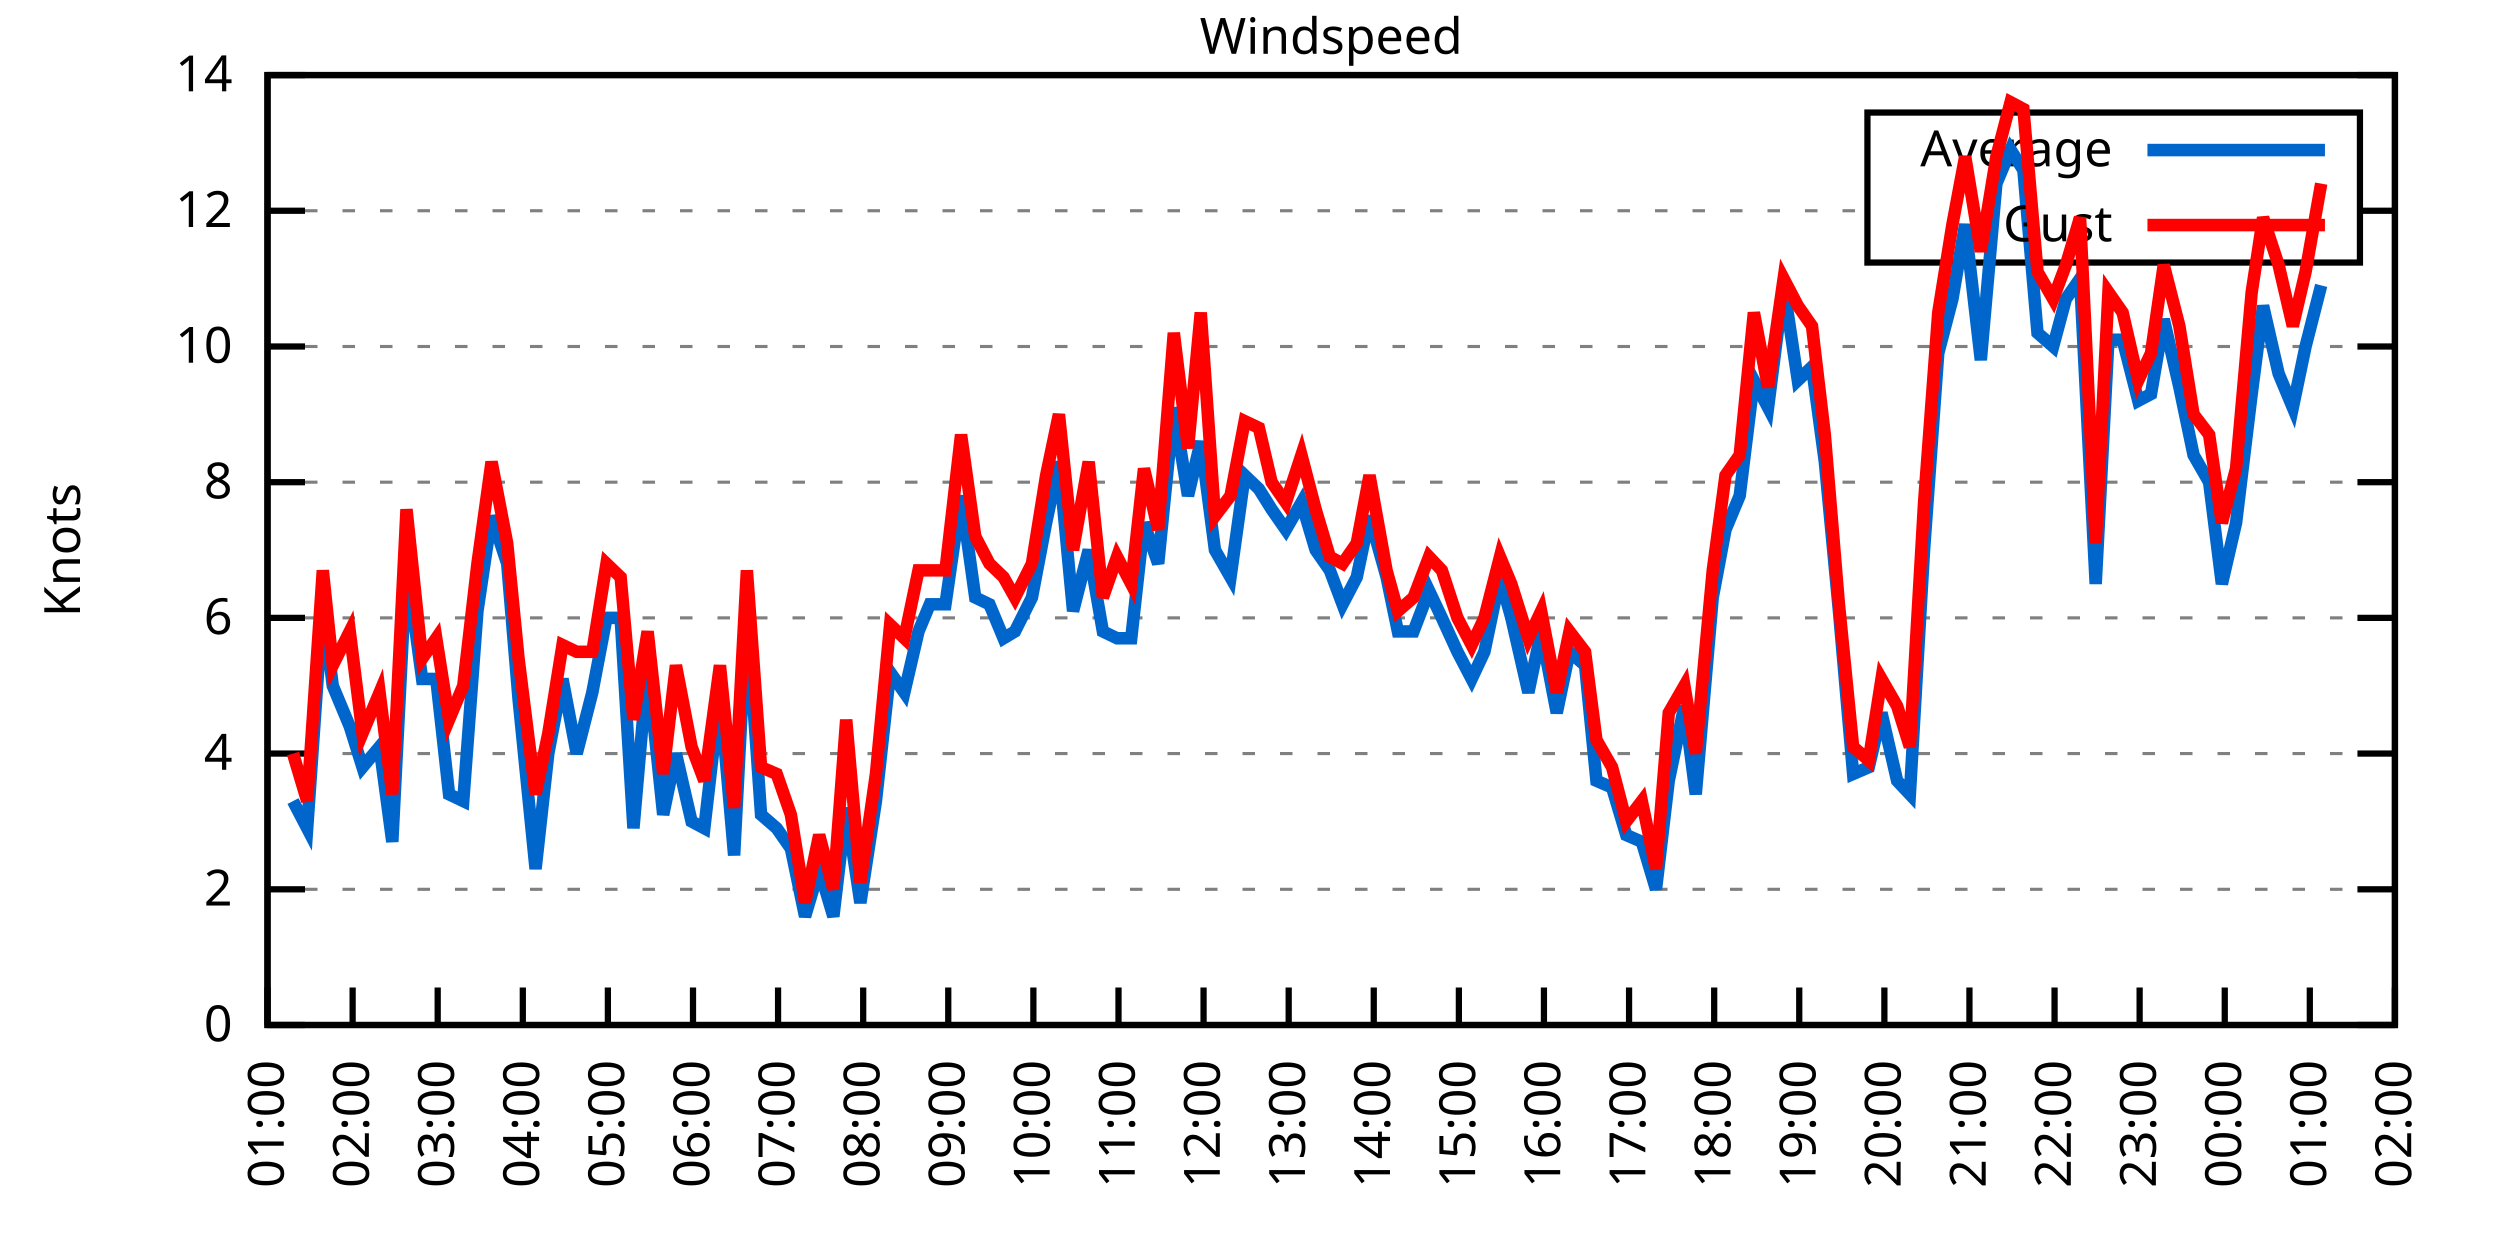
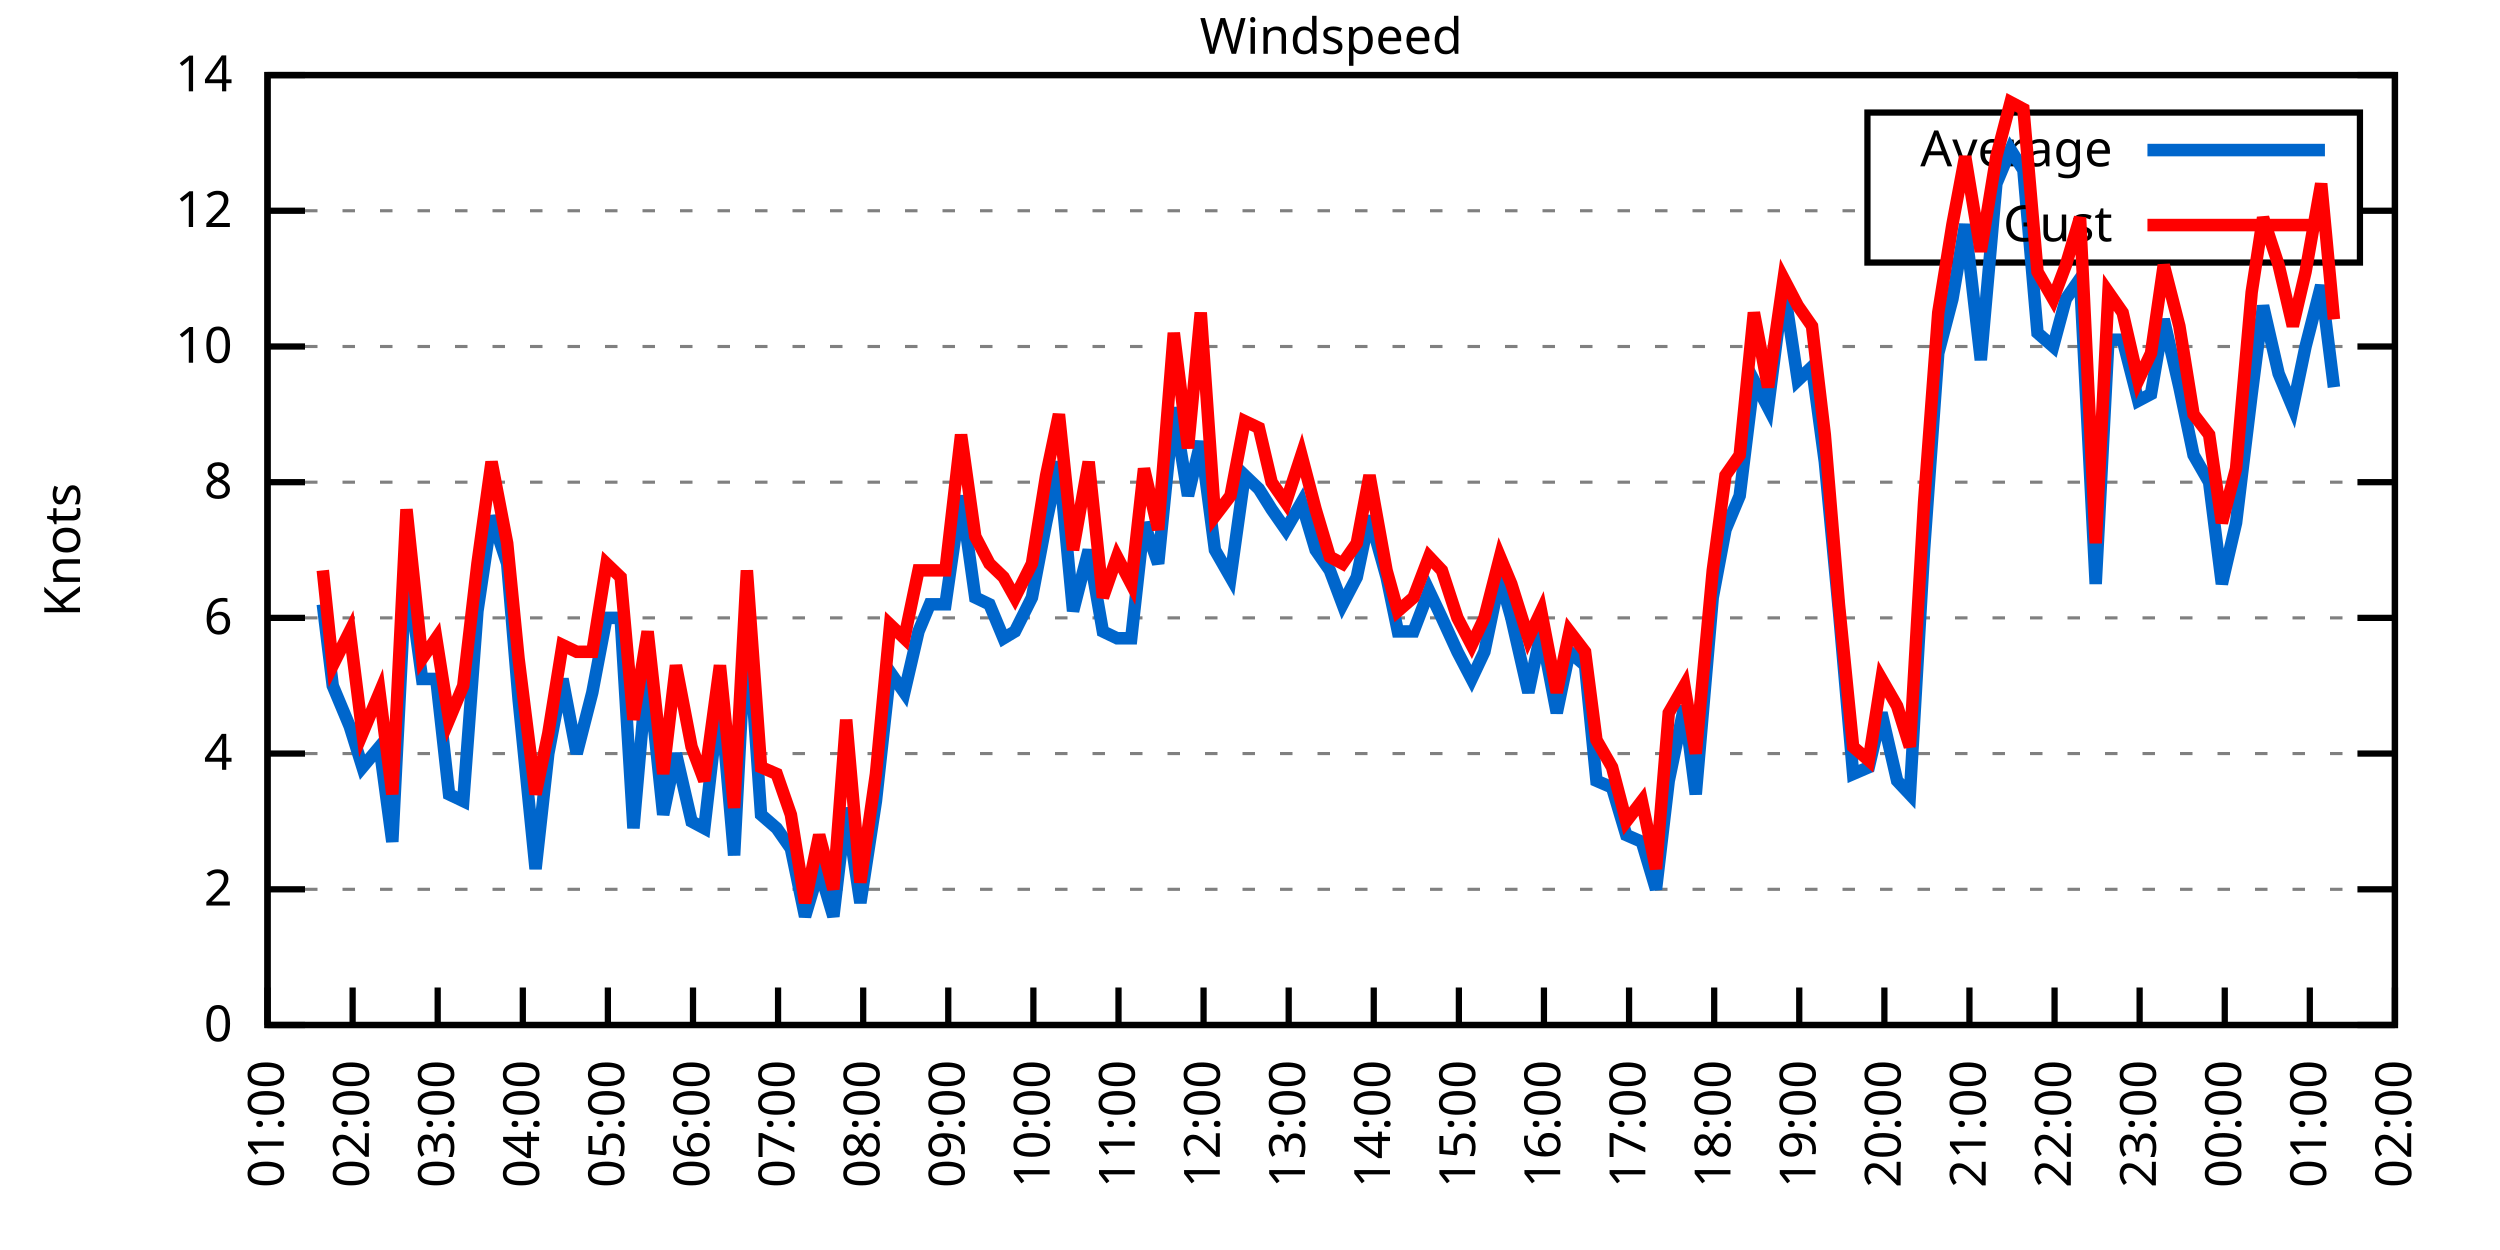
<svg xmlns="http://www.w3.org/2000/svg" xmlns:xlink="http://www.w3.org/1999/xlink" width="400" height="200" viewBox="0 0 400 200">
  <g id="gnuplot_canvas">
    <rect x="0" y="0" width="400" height="200" fill="none" />
    <defs>
      <circle id="gpDot" r="0.5" stroke-width="0.5" stroke="currentColor" />
      <path id="gpPt0" stroke-width="0.333" stroke="currentColor" d="M-1,0 h2 M0,-1 v2" />
      <path id="gpPt1" stroke-width="0.333" stroke="currentColor" d="M-1,-1 L1,1 M1,-1 L-1,1" />
      <path id="gpPt2" stroke-width="0.333" stroke="currentColor" d="M-1,0 L1,0 M0,-1 L0,1 M-1,-1 L1,1 M-1,1 L1,-1" />
      <rect id="gpPt3" stroke-width="0.333" stroke="currentColor" x="-1" y="-1" width="2" height="2" />
      <rect id="gpPt4" stroke-width="0.333" stroke="currentColor" fill="currentColor" x="-1" y="-1" width="2" height="2" />
      <circle id="gpPt5" stroke-width="0.333" stroke="currentColor" cx="0" cy="0" r="1" />
      <use xlink:href="#gpPt5" id="gpPt6" fill="currentColor" stroke="none" />
      <path id="gpPt7" stroke-width="0.333" stroke="currentColor" d="M0,-1.33 L-1.33,0.67 L1.33,0.67 z" />
      <use xlink:href="#gpPt7" id="gpPt8" fill="currentColor" stroke="none" />
      <use xlink:href="#gpPt7" id="gpPt9" stroke="currentColor" transform="rotate(180)" />
      <use xlink:href="#gpPt9" id="gpPt10" fill="currentColor" stroke="none" />
      <use xlink:href="#gpPt3" id="gpPt11" stroke="currentColor" transform="rotate(45)" />
      <use xlink:href="#gpPt11" id="gpPt12" fill="currentColor" stroke="none" />
      <path id="gpPt13" stroke-width="0.333" stroke="currentColor" d="M0,1.330 L1.265,0.411 L0.782,-1.067 L-0.782,-1.076 L-1.265,0.411 z" />
      <use xlink:href="#gpPt13" id="gpPt14" fill="currentColor" stroke="none" />
      <filter id="textbox" filterUnits="objectBoundingBox" x="0" y="0" height="1" width="1">
        <feFlood flood-color="white" flood-opacity="1" result="bgnd" />
        <feComposite in="SourceGraphic" in2="bgnd" operator="atop" />
      </filter>
      <filter id="greybox" filterUnits="objectBoundingBox" x="0" y="0" height="1" width="1">
        <feFlood flood-color="lightgrey" flood-opacity="1" result="grey" />
        <feComposite in="SourceGraphic" in2="grey" operator="atop" />
      </filter>
    </defs>
    <g fill="none" color="white" stroke="currentColor" stroke-width="1.00" stroke-linecap="butt" stroke-linejoin="miter">
</g>
    <g fill="none" color="black" stroke="currentColor" stroke-width="1.00" stroke-linecap="butt" stroke-linejoin="miter">
      <g stroke="none" shape-rendering="crispEdges">
        <polygon fill="rgb(255, 255, 255)" points="42.80,164.00 383.18,164.00 383.18,12.02 42.80,12.02 " />
      </g>
    </g>
    <g fill="none" color="black" stroke="currentColor" stroke-width="1.00" stroke-linecap="butt" stroke-linejoin="miter">
</g>
    <g fill="none" color="black" stroke="black" stroke-width="0.50" stroke-linecap="butt" stroke-linejoin="miter">
</g>
    <g fill="none" color="gray" stroke="currentColor" stroke-width="0.50" stroke-linecap="butt" stroke-linejoin="miter">
      <path stroke="gray" stroke-dasharray="2,4" class="gridline" d="M42.80,164.00 L383.19,164.00  " />
    </g>
    <g fill="none" color="gray" stroke="gray" stroke-width="1.00" stroke-linecap="butt" stroke-linejoin="miter">
</g>
    <g fill="none" color="black" stroke="currentColor" stroke-width="1.00" stroke-linecap="butt" stroke-linejoin="miter">
      <path stroke="black" d="M42.80,164.00 L48.80,164.00 M383.19,164.00 L377.19,164.00  " />
      <g transform="translate(37.20,166.60)" stroke="none" fill="black" font-family="Sans" font-size="8.00" text-anchor="end">
        <text>
          <tspan font-family="Sans"> 0</tspan>
        </text>
      </g>
    </g>
    <g fill="none" color="black" stroke="currentColor" stroke-width="1.00" stroke-linecap="butt" stroke-linejoin="miter">
</g>
    <g fill="none" color="black" stroke="black" stroke-width="0.50" stroke-linecap="butt" stroke-linejoin="miter">
</g>
    <g fill="none" color="gray" stroke="currentColor" stroke-width="0.50" stroke-linecap="butt" stroke-linejoin="miter">
      <path stroke="gray" stroke-dasharray="2,4" class="gridline" d="M42.80,142.29 L383.19,142.29  " />
    </g>
    <g fill="none" color="gray" stroke="gray" stroke-width="1.00" stroke-linecap="butt" stroke-linejoin="miter">
</g>
    <g fill="none" color="black" stroke="currentColor" stroke-width="1.00" stroke-linecap="butt" stroke-linejoin="miter">
      <path stroke="black" d="M42.80,142.29 L48.80,142.29 M383.19,142.29 L377.19,142.29  " />
      <g transform="translate(37.20,144.89)" stroke="none" fill="black" font-family="Sans" font-size="8.00" text-anchor="end">
        <text>
          <tspan font-family="Sans"> 2</tspan>
        </text>
      </g>
    </g>
    <g fill="none" color="black" stroke="currentColor" stroke-width="1.00" stroke-linecap="butt" stroke-linejoin="miter">
</g>
    <g fill="none" color="black" stroke="black" stroke-width="0.50" stroke-linecap="butt" stroke-linejoin="miter">
</g>
    <g fill="none" color="gray" stroke="currentColor" stroke-width="0.50" stroke-linecap="butt" stroke-linejoin="miter">
      <path stroke="gray" stroke-dasharray="2,4" class="gridline" d="M42.80,120.57 L383.19,120.57  " />
    </g>
    <g fill="none" color="gray" stroke="gray" stroke-width="1.00" stroke-linecap="butt" stroke-linejoin="miter">
</g>
    <g fill="none" color="black" stroke="currentColor" stroke-width="1.00" stroke-linecap="butt" stroke-linejoin="miter">
      <path stroke="black" d="M42.80,120.57 L48.80,120.57 M383.19,120.57 L377.19,120.57  " />
      <g transform="translate(37.20,123.17)" stroke="none" fill="black" font-family="Sans" font-size="8.00" text-anchor="end">
        <text>
          <tspan font-family="Sans"> 4</tspan>
        </text>
      </g>
    </g>
    <g fill="none" color="black" stroke="currentColor" stroke-width="1.00" stroke-linecap="butt" stroke-linejoin="miter">
</g>
    <g fill="none" color="black" stroke="black" stroke-width="0.50" stroke-linecap="butt" stroke-linejoin="miter">
</g>
    <g fill="none" color="gray" stroke="currentColor" stroke-width="0.50" stroke-linecap="butt" stroke-linejoin="miter">
      <path stroke="gray" stroke-dasharray="2,4" class="gridline" d="M42.80,98.86 L383.19,98.86  " />
    </g>
    <g fill="none" color="gray" stroke="gray" stroke-width="1.00" stroke-linecap="butt" stroke-linejoin="miter">
</g>
    <g fill="none" color="black" stroke="currentColor" stroke-width="1.00" stroke-linecap="butt" stroke-linejoin="miter">
      <path stroke="black" d="M42.80,98.86 L48.80,98.86 M383.19,98.86 L377.19,98.86  " />
      <g transform="translate(37.20,101.46)" stroke="none" fill="black" font-family="Sans" font-size="8.00" text-anchor="end">
        <text>
          <tspan font-family="Sans"> 6</tspan>
        </text>
      </g>
    </g>
    <g fill="none" color="black" stroke="currentColor" stroke-width="1.00" stroke-linecap="butt" stroke-linejoin="miter">
</g>
    <g fill="none" color="black" stroke="black" stroke-width="0.50" stroke-linecap="butt" stroke-linejoin="miter">
</g>
    <g fill="none" color="gray" stroke="currentColor" stroke-width="0.50" stroke-linecap="butt" stroke-linejoin="miter">
      <path stroke="gray" stroke-dasharray="2,4" class="gridline" d="M42.80,77.15 L383.19,77.15  " />
    </g>
    <g fill="none" color="gray" stroke="gray" stroke-width="1.00" stroke-linecap="butt" stroke-linejoin="miter">
</g>
    <g fill="none" color="black" stroke="currentColor" stroke-width="1.00" stroke-linecap="butt" stroke-linejoin="miter">
      <path stroke="black" d="M42.80,77.15 L48.80,77.15 M383.19,77.15 L377.19,77.15  " />
      <g transform="translate(37.20,79.75)" stroke="none" fill="black" font-family="Sans" font-size="8.00" text-anchor="end">
        <text>
          <tspan font-family="Sans"> 8</tspan>
        </text>
      </g>
    </g>
    <g fill="none" color="black" stroke="currentColor" stroke-width="1.00" stroke-linecap="butt" stroke-linejoin="miter">
</g>
    <g fill="none" color="black" stroke="black" stroke-width="0.50" stroke-linecap="butt" stroke-linejoin="miter">
</g>
    <g fill="none" color="gray" stroke="currentColor" stroke-width="0.50" stroke-linecap="butt" stroke-linejoin="miter">
      <path stroke="gray" stroke-dasharray="2,4" class="gridline" d="M42.80,55.44 L383.19,55.44  " />
    </g>
    <g fill="none" color="gray" stroke="gray" stroke-width="1.00" stroke-linecap="butt" stroke-linejoin="miter">
</g>
    <g fill="none" color="black" stroke="currentColor" stroke-width="1.00" stroke-linecap="butt" stroke-linejoin="miter">
      <path stroke="black" d="M42.80,55.44 L48.80,55.44 M383.19,55.44 L377.19,55.44  " />
      <g transform="translate(37.20,58.04)" stroke="none" fill="black" font-family="Sans" font-size="8.00" text-anchor="end">
        <text>
          <tspan font-family="Sans"> 10</tspan>
        </text>
      </g>
    </g>
    <g fill="none" color="black" stroke="currentColor" stroke-width="1.00" stroke-linecap="butt" stroke-linejoin="miter">
</g>
    <g fill="none" color="black" stroke="black" stroke-width="0.50" stroke-linecap="butt" stroke-linejoin="miter">
</g>
    <g fill="none" color="gray" stroke="currentColor" stroke-width="0.50" stroke-linecap="butt" stroke-linejoin="miter">
      <path stroke="gray" stroke-dasharray="2,4" class="gridline" d="M42.80,33.72 L298.79,33.72 M377.59,33.72 L383.19,33.72  " />
    </g>
    <g fill="none" color="gray" stroke="gray" stroke-width="1.00" stroke-linecap="butt" stroke-linejoin="miter">
</g>
    <g fill="none" color="black" stroke="currentColor" stroke-width="1.00" stroke-linecap="butt" stroke-linejoin="miter">
      <path stroke="black" d="M42.80,33.72 L48.80,33.72 M383.19,33.72 L377.19,33.72  " />
      <g transform="translate(37.20,36.32)" stroke="none" fill="black" font-family="Sans" font-size="8.00" text-anchor="end">
        <text>
          <tspan font-family="Sans"> 12</tspan>
        </text>
      </g>
    </g>
    <g fill="none" color="black" stroke="currentColor" stroke-width="1.00" stroke-linecap="butt" stroke-linejoin="miter">
</g>
    <g fill="none" color="black" stroke="black" stroke-width="0.50" stroke-linecap="butt" stroke-linejoin="miter">
</g>
    <g fill="none" color="gray" stroke="currentColor" stroke-width="0.50" stroke-linecap="butt" stroke-linejoin="miter">
      <path stroke="gray" stroke-dasharray="2,4" class="gridline" d="M42.80,12.01 L383.19,12.01  " />
    </g>
    <g fill="none" color="gray" stroke="gray" stroke-width="1.00" stroke-linecap="butt" stroke-linejoin="miter">
</g>
    <g fill="none" color="black" stroke="currentColor" stroke-width="1.00" stroke-linecap="butt" stroke-linejoin="miter">
      <path stroke="black" d="M42.80,12.01 L48.80,12.01 M383.19,12.01 L377.19,12.01  " />
      <g transform="translate(37.20,14.61)" stroke="none" fill="black" font-family="Sans" font-size="8.00" text-anchor="end">
        <text>
          <tspan font-family="Sans"> 14</tspan>
        </text>
      </g>
    </g>
    <g fill="none" color="black" stroke="currentColor" stroke-width="1.00" stroke-linecap="butt" stroke-linejoin="miter">
      <path stroke="black" d="M42.80,164.00 L42.80,158.00  " />
      <g transform="translate(45.40,169.60) rotate(270.00)" stroke="none" fill="black" font-family="Sans" font-size="8.00" text-anchor="end">
        <text>
          <tspan font-family="Sans">01:00</tspan>
        </text>
      </g>
    </g>
    <g fill="none" color="black" stroke="currentColor" stroke-width="1.00" stroke-linecap="butt" stroke-linejoin="miter">
      <path stroke="black" d="M56.42,164.00 L56.42,158.00  " />
      <g transform="translate(59.02,169.60) rotate(270.00)" stroke="none" fill="black" font-family="Sans" font-size="8.00" text-anchor="end">
        <text>
          <tspan font-family="Sans">02:00</tspan>
        </text>
      </g>
    </g>
    <g fill="none" color="black" stroke="currentColor" stroke-width="1.00" stroke-linecap="butt" stroke-linejoin="miter">
      <path stroke="black" d="M70.03,164.00 L70.03,158.00  " />
      <g transform="translate(72.63,169.60) rotate(270.00)" stroke="none" fill="black" font-family="Sans" font-size="8.00" text-anchor="end">
        <text>
          <tspan font-family="Sans">03:00</tspan>
        </text>
      </g>
    </g>
    <g fill="none" color="black" stroke="currentColor" stroke-width="1.00" stroke-linecap="butt" stroke-linejoin="miter">
      <path stroke="black" d="M83.65,164.00 L83.65,158.00  " />
      <g transform="translate(86.25,169.60) rotate(270.00)" stroke="none" fill="black" font-family="Sans" font-size="8.00" text-anchor="end">
        <text>
          <tspan font-family="Sans">04:00</tspan>
        </text>
      </g>
    </g>
    <g fill="none" color="black" stroke="currentColor" stroke-width="1.00" stroke-linecap="butt" stroke-linejoin="miter">
      <path stroke="black" d="M97.26,164.00 L97.26,158.00  " />
      <g transform="translate(99.86,169.60) rotate(270.00)" stroke="none" fill="black" font-family="Sans" font-size="8.00" text-anchor="end">
        <text>
          <tspan font-family="Sans">05:00</tspan>
        </text>
      </g>
    </g>
    <g fill="none" color="black" stroke="currentColor" stroke-width="1.00" stroke-linecap="butt" stroke-linejoin="miter">
      <path stroke="black" d="M110.88,164.00 L110.88,158.00  " />
      <g transform="translate(113.48,169.60) rotate(270.00)" stroke="none" fill="black" font-family="Sans" font-size="8.00" text-anchor="end">
        <text>
          <tspan font-family="Sans">06:00</tspan>
        </text>
      </g>
    </g>
    <g fill="none" color="black" stroke="currentColor" stroke-width="1.00" stroke-linecap="butt" stroke-linejoin="miter">
      <path stroke="black" d="M124.49,164.00 L124.49,158.00  " />
      <g transform="translate(127.09,169.60) rotate(270.00)" stroke="none" fill="black" font-family="Sans" font-size="8.00" text-anchor="end">
        <text>
          <tspan font-family="Sans">07:00</tspan>
        </text>
      </g>
    </g>
    <g fill="none" color="black" stroke="currentColor" stroke-width="1.00" stroke-linecap="butt" stroke-linejoin="miter">
      <path stroke="black" d="M138.11,164.00 L138.11,158.00  " />
      <g transform="translate(140.71,169.60) rotate(270.00)" stroke="none" fill="black" font-family="Sans" font-size="8.00" text-anchor="end">
        <text>
          <tspan font-family="Sans">08:00</tspan>
        </text>
      </g>
    </g>
    <g fill="none" color="black" stroke="currentColor" stroke-width="1.00" stroke-linecap="butt" stroke-linejoin="miter">
      <path stroke="black" d="M151.72,164.00 L151.72,158.00  " />
      <g transform="translate(154.32,169.60) rotate(270.00)" stroke="none" fill="black" font-family="Sans" font-size="8.00" text-anchor="end">
        <text>
          <tspan font-family="Sans">09:00</tspan>
        </text>
      </g>
    </g>
    <g fill="none" color="black" stroke="currentColor" stroke-width="1.00" stroke-linecap="butt" stroke-linejoin="miter">
      <path stroke="black" d="M165.34,164.00 L165.34,158.00  " />
      <g transform="translate(167.94,169.60) rotate(270.00)" stroke="none" fill="black" font-family="Sans" font-size="8.00" text-anchor="end">
        <text>
          <tspan font-family="Sans">10:00</tspan>
        </text>
      </g>
    </g>
    <g fill="none" color="black" stroke="currentColor" stroke-width="1.00" stroke-linecap="butt" stroke-linejoin="miter">
      <path stroke="black" d="M178.96,164.00 L178.96,158.00  " />
      <g transform="translate(181.56,169.60) rotate(270.00)" stroke="none" fill="black" font-family="Sans" font-size="8.00" text-anchor="end">
        <text>
          <tspan font-family="Sans">11:00</tspan>
        </text>
      </g>
    </g>
    <g fill="none" color="black" stroke="currentColor" stroke-width="1.00" stroke-linecap="butt" stroke-linejoin="miter">
      <path stroke="black" d="M192.57,164.00 L192.57,158.00  " />
      <g transform="translate(195.17,169.60) rotate(270.00)" stroke="none" fill="black" font-family="Sans" font-size="8.00" text-anchor="end">
        <text>
          <tspan font-family="Sans">12:00</tspan>
        </text>
      </g>
    </g>
    <g fill="none" color="black" stroke="currentColor" stroke-width="1.00" stroke-linecap="butt" stroke-linejoin="miter">
      <path stroke="black" d="M206.19,164.00 L206.19,158.00  " />
      <g transform="translate(208.79,169.60) rotate(270.00)" stroke="none" fill="black" font-family="Sans" font-size="8.00" text-anchor="end">
        <text>
          <tspan font-family="Sans">13:00</tspan>
        </text>
      </g>
    </g>
    <g fill="none" color="black" stroke="currentColor" stroke-width="1.00" stroke-linecap="butt" stroke-linejoin="miter">
      <path stroke="black" d="M219.80,164.00 L219.80,158.00  " />
      <g transform="translate(222.40,169.60) rotate(270.00)" stroke="none" fill="black" font-family="Sans" font-size="8.00" text-anchor="end">
        <text>
          <tspan font-family="Sans">14:00</tspan>
        </text>
      </g>
    </g>
    <g fill="none" color="black" stroke="currentColor" stroke-width="1.00" stroke-linecap="butt" stroke-linejoin="miter">
      <path stroke="black" d="M233.42,164.00 L233.42,158.00  " />
      <g transform="translate(236.02,169.60) rotate(270.00)" stroke="none" fill="black" font-family="Sans" font-size="8.00" text-anchor="end">
        <text>
          <tspan font-family="Sans">15:00</tspan>
        </text>
      </g>
    </g>
    <g fill="none" color="black" stroke="currentColor" stroke-width="1.00" stroke-linecap="butt" stroke-linejoin="miter">
      <path stroke="black" d="M247.03,164.00 L247.03,158.00  " />
      <g transform="translate(249.63,169.60) rotate(270.00)" stroke="none" fill="black" font-family="Sans" font-size="8.00" text-anchor="end">
        <text>
          <tspan font-family="Sans">16:00</tspan>
        </text>
      </g>
    </g>
    <g fill="none" color="black" stroke="currentColor" stroke-width="1.00" stroke-linecap="butt" stroke-linejoin="miter">
      <path stroke="black" d="M260.65,164.00 L260.65,158.00  " />
      <g transform="translate(263.25,169.60) rotate(270.00)" stroke="none" fill="black" font-family="Sans" font-size="8.00" text-anchor="end">
        <text>
          <tspan font-family="Sans">17:00</tspan>
        </text>
      </g>
    </g>
    <g fill="none" color="black" stroke="currentColor" stroke-width="1.00" stroke-linecap="butt" stroke-linejoin="miter">
      <path stroke="black" d="M274.27,164.00 L274.27,158.00  " />
      <g transform="translate(276.87,169.60) rotate(270.00)" stroke="none" fill="black" font-family="Sans" font-size="8.00" text-anchor="end">
        <text>
          <tspan font-family="Sans">18:00</tspan>
        </text>
      </g>
    </g>
    <g fill="none" color="black" stroke="currentColor" stroke-width="1.00" stroke-linecap="butt" stroke-linejoin="miter">
      <path stroke="black" d="M287.88,164.00 L287.88,158.00  " />
      <g transform="translate(290.48,169.60) rotate(270.00)" stroke="none" fill="black" font-family="Sans" font-size="8.00" text-anchor="end">
        <text>
          <tspan font-family="Sans">19:00</tspan>
        </text>
      </g>
    </g>
    <g fill="none" color="black" stroke="currentColor" stroke-width="1.00" stroke-linecap="butt" stroke-linejoin="miter">
      <path stroke="black" d="M301.50,164.00 L301.50,158.00  " />
      <g transform="translate(304.10,169.60) rotate(270.00)" stroke="none" fill="black" font-family="Sans" font-size="8.00" text-anchor="end">
        <text>
          <tspan font-family="Sans">20:00</tspan>
        </text>
      </g>
    </g>
    <g fill="none" color="black" stroke="currentColor" stroke-width="1.00" stroke-linecap="butt" stroke-linejoin="miter">
      <path stroke="black" d="M315.11,164.00 L315.11,158.00  " />
      <g transform="translate(317.71,169.60) rotate(270.00)" stroke="none" fill="black" font-family="Sans" font-size="8.00" text-anchor="end">
        <text>
          <tspan font-family="Sans">21:00</tspan>
        </text>
      </g>
    </g>
    <g fill="none" color="black" stroke="currentColor" stroke-width="1.00" stroke-linecap="butt" stroke-linejoin="miter">
      <path stroke="black" d="M328.73,164.00 L328.73,158.00  " />
      <g transform="translate(331.33,169.60) rotate(270.00)" stroke="none" fill="black" font-family="Sans" font-size="8.00" text-anchor="end">
        <text>
          <tspan font-family="Sans">22:00</tspan>
        </text>
      </g>
    </g>
    <g fill="none" color="black" stroke="currentColor" stroke-width="1.00" stroke-linecap="butt" stroke-linejoin="miter">
      <path stroke="black" d="M342.34,164.00 L342.34,158.00  " />
      <g transform="translate(344.94,169.60) rotate(270.00)" stroke="none" fill="black" font-family="Sans" font-size="8.00" text-anchor="end">
        <text>
          <tspan font-family="Sans">23:00</tspan>
        </text>
      </g>
    </g>
    <g fill="none" color="black" stroke="currentColor" stroke-width="1.00" stroke-linecap="butt" stroke-linejoin="miter">
      <path stroke="black" d="M355.96,164.00 L355.96,158.00  " />
      <g transform="translate(358.56,169.60) rotate(270.00)" stroke="none" fill="black" font-family="Sans" font-size="8.00" text-anchor="end">
        <text>
          <tspan font-family="Sans">00:00</tspan>
        </text>
      </g>
    </g>
    <g fill="none" color="black" stroke="currentColor" stroke-width="1.00" stroke-linecap="butt" stroke-linejoin="miter">
      <path stroke="black" d="M369.57,164.00 L369.57,158.00  " />
      <g transform="translate(372.17,169.60) rotate(270.00)" stroke="none" fill="black" font-family="Sans" font-size="8.00" text-anchor="end">
        <text>
          <tspan font-family="Sans">01:00</tspan>
        </text>
      </g>
    </g>
    <g fill="none" color="black" stroke="currentColor" stroke-width="1.00" stroke-linecap="butt" stroke-linejoin="miter">
      <path stroke="black" d="M383.19,164.00 L383.19,158.00  " />
      <g transform="translate(385.79,169.60) rotate(270.00)" stroke="none" fill="black" font-family="Sans" font-size="8.00" text-anchor="end">
        <text>
          <tspan font-family="Sans">02:00</tspan>
        </text>
      </g>
    </g>
    <g fill="none" color="black" stroke="currentColor" stroke-width="1.00" stroke-linecap="butt" stroke-linejoin="miter">
</g>
    <g fill="none" color="black" stroke="currentColor" stroke-width="1.00" stroke-linecap="butt" stroke-linejoin="miter">
      <path stroke="black" d="M42.80,12.01 L42.80,164.00 L383.19,164.00 L383.19,12.01 L42.80,12.01 Z  " />
    </g>
    <g fill="none" color="black" stroke="currentColor" stroke-width="1.00" stroke-linecap="butt" stroke-linejoin="miter">
</g>
    <g fill="none" color="black" stroke="currentColor" stroke-width="1.00" stroke-linecap="butt" stroke-linejoin="miter">
      <path stroke="black" d="M298.79,42.01 L298.79,18.01 L377.59,18.01 L377.59,42.01 L298.79,42.01 Z  " />
    </g>
    <g id="Windspeed_plot_1">
      <g fill="none" color="white" stroke="black" stroke-width="2.00" stroke-linecap="butt" stroke-linejoin="miter">
</g>
      <g fill="none" color="black" stroke="currentColor" stroke-width="2.00" stroke-linecap="butt" stroke-linejoin="miter">
        <g transform="translate(337.99,26.61)" stroke="none" fill="black" font-family="Sans" font-size="8.00" text-anchor="end">
          <text>
            <tspan font-family="Sans">Average</tspan>
          </text>
        </g>
      </g>
      <g fill="none" color="black" stroke="currentColor" stroke-width="2.00" stroke-linecap="butt" stroke-linejoin="miter">
-         <path stroke="rgb(  0, 102, 204)" d="M343.59,24.01 L371.99,24.01 M46.88,128.17 L49.15,132.52 L51.65,96.69 L53.24,109.72 L55.96,116.23 L58.00,122.75   L60.73,119.49 L62.77,134.69 L65.04,90.18 L67.54,108.63 L69.80,108.63 L71.85,127.09 L74.12,128.17 L76.39,97.78   L78.65,82.58 L81.15,90.18 L82.97,111.89 L85.69,139.03 L87.73,120.57 L90.00,108.63 L92.27,120.57 L94.77,110.80   L97.04,98.86 L99.30,98.86 L101.35,132.52 L103.62,106.46 L106.11,130.35 L108.15,120.57 L110.65,131.43 L112.69,132.52   L115.19,110.80 L117.46,136.86 L119.50,97.78 L121.77,130.35 L124.27,132.52 L126.54,135.77 L128.81,146.63 L131.07,139.03   L133.34,146.63 L135.39,129.26 L137.66,144.46 L140.15,128.17 L142.42,107.55 L144.69,110.80 L146.96,101.03 L148.77,96.69   L151.27,96.69 L153.77,79.32 L156.04,95.60 L158.31,96.69 L160.57,102.12 L162.39,101.03 L165.11,95.60 L167.38,83.66   L169.43,73.89 L171.69,97.78 L174.19,88.00 L176.46,101.03 L178.73,102.12 L181.00,102.12 L183.04,83.66 L185.31,90.18   L187.81,65.21 L190.08,79.32 L192.12,70.63 L194.39,88.00 L196.88,92.35 L199.15,76.06 L201.42,78.23 L203.46,81.49   L205.73,84.75 L208.23,80.41 L210.50,88.00 L212.77,91.26 L214.81,96.69 L217.08,92.35 L219.12,82.58 L221.85,92.35   L223.66,101.03 L226.16,101.03 L228.65,94.52 L230.70,98.86 L233.19,104.29 L235.46,108.63 L237.50,104.29 L240.00,92.35   L241.81,98.86 L244.54,110.80 L246.58,101.03 L249.08,114.06 L251.12,104.29 L253.61,106.46 L255.43,124.92 L257.93,126.00   L260.20,133.60 L262.69,134.69 L264.96,142.29 L267.00,124.92 L269.50,112.97 L271.32,127.09 L274.04,95.60 L276.08,84.75   L278.35,79.32 L280.62,60.86 L282.89,65.21 L285.38,45.66 L287.65,60.86 L289.92,58.69 L291.97,73.89 L294.23,97.78   L296.50,123.83 L299.00,122.75 L301.04,114.06 L303.54,124.92 L305.58,127.09 L307.85,88.00 L310.12,56.52 L312.39,47.84   L314.43,35.89 L316.93,57.61 L319.42,29.38 L321.69,23.95 L323.74,27.21 L326.00,53.26 L328.50,55.44 L330.54,47.84   L332.81,44.58 L335.31,93.43 L337.35,54.35 L339.62,54.35 L342.12,64.12 L344.16,63.04 L346.20,51.09 L348.70,61.95   L350.97,72.81 L353.46,77.15 L355.50,93.43 L357.77,83.66 L360.27,63.04 L362.09,48.92 L364.58,59.78 L366.85,65.21   L368.89,55.44 L371.39,45.66  " />
+         <path stroke="rgb(  0, 102, 204)" d="M343.59,24.01 L371.99,24.01 M51.65,96.69 L53.24,109.72 L55.96,116.23 L58.00,122.75 L60.73,119.49 L62.77,134.69   L65.04,90.18 L67.54,108.63 L69.80,108.63 L71.85,127.09 L74.12,128.17 L76.39,97.78 L78.65,82.58 L81.15,90.18   L82.97,111.89 L85.69,139.03 L87.73,120.57 L90.00,108.63 L92.27,120.57 L94.77,110.80 L97.04,98.86 L99.30,98.86   L101.35,132.52 L103.62,106.46 L106.11,130.35 L108.15,120.57 L110.65,131.43 L112.69,132.52 L115.19,110.80 L117.46,136.86   L119.50,97.78 L121.77,130.35 L124.27,132.52 L126.54,135.77 L128.81,146.63 L131.07,139.03 L133.34,146.63 L135.39,129.26   L137.66,144.46 L140.15,128.17 L142.42,107.55 L144.69,110.80 L146.96,101.03 L148.77,96.69 L151.27,96.69 L153.77,79.32   L156.04,95.60 L158.31,96.69 L160.57,102.12 L162.39,101.03 L165.11,95.60 L167.38,83.66 L169.43,73.89 L171.69,97.78   L174.19,88.00 L176.46,101.03 L178.73,102.12 L181.00,102.12 L183.04,83.66 L185.31,90.18 L187.81,65.21 L190.08,79.32   L192.12,70.63 L194.39,88.00 L196.88,92.35 L199.15,76.06 L201.42,78.23 L203.46,81.49 L205.73,84.75 L208.23,80.41   L210.50,88.00 L212.77,91.26 L214.81,96.69 L217.08,92.35 L219.12,82.58 L221.85,92.35 L223.66,101.03 L226.16,101.03   L228.65,94.52 L230.70,98.86 L233.19,104.29 L235.46,108.63 L237.50,104.29 L240.00,92.35 L241.81,98.86 L244.54,110.80   L246.58,101.03 L249.08,114.06 L251.12,104.29 L253.61,106.46 L255.43,124.92 L257.93,126.00 L260.20,133.60 L262.69,134.69   L264.96,142.29 L267.00,124.92 L269.50,112.97 L271.32,127.09 L274.04,95.60 L276.08,84.75 L278.35,79.32 L280.62,60.86   L282.89,65.21 L285.38,45.66 L287.65,60.86 L289.92,58.69 L291.97,73.89 L294.23,97.78 L296.50,123.83 L299.00,122.75   L301.04,114.06 L303.54,124.92 L305.58,127.09 L307.85,88.00 L310.12,56.52 L312.39,47.84 L314.43,35.89 L316.93,57.61   L319.42,29.38 L321.69,23.95 L323.74,27.21 L326.00,53.26 L328.50,55.44 L330.54,47.84 L332.81,44.58 L335.31,93.43   L337.35,54.35 L339.62,54.35 L342.12,64.12 L344.16,63.04 L346.20,51.09 L348.70,61.95 L350.97,72.81 L353.46,77.15   L355.50,93.43 L357.77,83.66 L360.27,63.04 L362.09,48.92 L364.58,59.78 L366.85,65.21 L368.89,55.44 L371.39,45.66   L373.43,61.95  " />
      </g>
    </g>
    <g id="Windspeed_plot_2">
      <g fill="none" color="black" stroke="currentColor" stroke-width="2.00" stroke-linecap="butt" stroke-linejoin="miter">
        <g transform="translate(337.99,38.61)" stroke="none" fill="black" font-family="Sans" font-size="8.00" text-anchor="end">
          <text>
            <tspan font-family="Sans">Gust</tspan>
          </text>
        </g>
      </g>
      <g fill="none" color="black" stroke="currentColor" stroke-width="2.00" stroke-linecap="butt" stroke-linejoin="miter">
-         <path stroke="rgb(255,   0,   0)" d="M343.59,36.01 L371.99,36.01 M46.88,120.57 L49.15,128.17 L51.65,91.26 L53.24,106.46 L55.96,101.03 L58.00,117.32   L60.73,110.80 L62.77,127.09 L65.04,81.49 L67.54,105.38 L69.80,102.12 L71.85,115.15 L74.12,109.72 L76.39,90.18   L78.65,73.89 L81.15,86.92 L82.97,105.38 L85.69,127.09 L87.73,117.32 L90.00,103.20 L92.27,104.29 L94.77,104.29   L97.04,90.18 L99.30,92.35 L101.35,115.15 L103.62,101.03 L106.11,123.83 L108.15,106.46 L110.65,119.49 L112.69,124.92   L115.19,106.46 L117.46,129.26 L119.50,91.26 L121.77,122.75 L124.27,123.83 L126.54,130.35 L128.81,144.46 L131.07,133.60   L133.34,142.29 L135.39,115.15 L137.66,141.20 L140.15,123.83 L142.42,99.95 L144.69,102.12 L146.96,91.26 L148.77,91.26   L151.27,91.26 L153.77,69.55 L156.04,85.83 L158.31,90.18 L160.57,92.35 L162.39,95.60 L165.11,90.18 L167.38,76.06   L169.43,66.29 L171.69,88.00 L174.19,73.89 L176.46,95.60 L178.73,89.09 L181.00,93.43 L183.04,74.98 L185.31,84.75   L187.81,53.26 L190.08,71.72 L192.12,50.01 L194.39,82.58 L196.88,79.32 L199.15,67.38 L201.42,68.46 L203.46,77.15   L205.73,80.41 L208.23,72.81 L210.50,81.49 L212.77,89.09 L214.81,90.18 L217.08,86.92 L219.12,76.06 L221.85,91.26   L223.66,97.78 L226.16,95.60 L228.65,89.09 L230.70,91.26 L233.19,98.86 L235.46,103.20 L237.50,98.86 L240.00,89.09   L241.81,93.43 L244.54,102.12 L246.58,97.78 L249.08,110.80 L251.12,101.03 L253.61,104.29 L255.43,118.40 L257.93,122.75   L260.20,131.43 L262.69,128.17 L264.96,139.03 L267.00,114.06 L269.50,109.72 L271.32,120.57 L274.04,91.26 L276.08,76.06   L278.35,72.81 L280.62,50.01 L282.89,61.95 L285.38,44.58 L287.65,48.92 L289.92,52.18 L291.97,69.55 L294.23,96.69   L296.50,119.49 L299.00,121.66 L301.04,108.63 L303.54,112.97 L305.58,119.49 L307.85,80.41 L310.12,50.01 L312.39,35.89   L314.43,25.04 L316.93,40.24 L319.42,25.04 L321.69,16.35 L323.74,17.44 L326.00,43.49 L328.50,47.84 L330.54,42.41   L332.81,34.81 L335.31,86.92 L337.35,46.75 L339.62,50.01 L342.12,60.86 L344.16,56.52 L346.20,42.41 L348.70,52.18   L350.97,66.29 L353.46,69.55 L355.50,83.66 L357.77,74.98 L360.27,46.75 L362.09,34.81 L364.58,42.41 L366.85,52.18   L368.89,43.49 L371.39,29.38  " />
+         <path stroke="rgb(255,   0,   0)" d="M343.59,36.01 L371.99,36.01 M51.65,91.26 L53.24,106.46 L55.96,101.03 L58.00,117.32 L60.73,110.80 L62.77,127.09   L65.04,81.49 L67.54,105.38 L69.80,102.12 L71.85,115.15 L74.12,109.72 L76.39,90.18 L78.65,73.89 L81.15,86.92   L82.97,105.38 L85.69,127.09 L87.73,117.32 L90.00,103.20 L92.27,104.29 L94.77,104.29 L97.04,90.18 L99.30,92.35   L101.35,115.15 L103.62,101.03 L106.11,123.83 L108.15,106.46 L110.65,119.49 L112.69,124.92 L115.19,106.46 L117.46,129.26   L119.50,91.26 L121.77,122.75 L124.27,123.83 L126.54,130.35 L128.81,144.46 L131.07,133.60 L133.34,142.29 L135.39,115.15   L137.66,141.20 L140.15,123.83 L142.42,99.95 L144.69,102.12 L146.96,91.26 L148.77,91.26 L151.27,91.26 L153.77,69.55   L156.04,85.83 L158.31,90.18 L160.57,92.35 L162.39,95.60 L165.11,90.18 L167.38,76.06 L169.43,66.29 L171.69,88.00   L174.19,73.89 L176.46,95.60 L178.73,89.09 L181.00,93.43 L183.04,74.98 L185.31,84.75 L187.81,53.26 L190.08,71.72   L192.12,50.01 L194.39,82.58 L196.88,79.32 L199.15,67.38 L201.42,68.46 L203.46,77.15 L205.73,80.41 L208.23,72.81   L210.50,81.49 L212.77,89.09 L214.81,90.18 L217.08,86.92 L219.12,76.06 L221.85,91.26 L223.66,97.78 L226.16,95.60   L228.65,89.09 L230.70,91.26 L233.19,98.86 L235.46,103.20 L237.50,98.86 L240.00,89.09 L241.81,93.43 L244.54,102.12   L246.58,97.78 L249.08,110.80 L251.12,101.03 L253.61,104.29 L255.43,118.40 L257.93,122.75 L260.20,131.43 L262.69,128.17   L264.96,139.03 L267.00,114.06 L269.50,109.72 L271.32,120.57 L274.04,91.26 L276.08,76.06 L278.35,72.81 L280.62,50.01   L282.89,61.95 L285.38,44.58 L287.65,48.92 L289.92,52.18 L291.97,69.55 L294.23,96.69 L296.50,119.49 L299.00,121.66   L301.04,108.63 L303.54,112.97 L305.58,119.49 L307.85,80.41 L310.12,50.01 L312.39,35.89 L314.43,25.04 L316.93,40.24   L319.42,25.04 L321.69,16.35 L323.74,17.44 L326.00,43.49 L328.50,47.84 L330.54,42.41 L332.81,34.81 L335.31,86.92   L337.35,46.75 L339.62,50.01 L342.12,60.86 L344.16,56.52 L346.20,42.41 L348.70,52.18 L350.97,66.29 L353.46,69.55   L355.50,83.66 L357.77,74.98 L360.27,46.75 L362.09,34.81 L364.58,42.41 L366.85,52.18 L368.89,43.49 L371.39,29.38   L373.43,51.09  " />
      </g>
    </g>
    <g fill="none" color="black" stroke="currentColor" stroke-width="2.00" stroke-linecap="butt" stroke-linejoin="miter">
</g>
    <g fill="none" color="black" stroke="black" stroke-width="1.00" stroke-linecap="butt" stroke-linejoin="miter">
</g>
    <g fill="none" color="black" stroke="currentColor" stroke-width="1.00" stroke-linecap="butt" stroke-linejoin="miter">
      <path stroke="black" d="M42.80,12.01 L42.80,164.00 L383.19,164.00 L383.19,12.01 L42.80,12.01 Z  " />
      <g transform="translate(12.80,88.01) rotate(270.00)" stroke="none" fill="black" font-family="Sans" font-size="8.00" text-anchor="middle">
        <text>
          <tspan font-family="Sans">Knots</tspan>
        </text>
      </g>
    </g>
    <g fill="none" color="black" stroke="currentColor" stroke-width="1.00" stroke-linecap="butt" stroke-linejoin="miter">
</g>
    <g fill="none" color="black" stroke="currentColor" stroke-width="1.00" stroke-linecap="butt" stroke-linejoin="miter">
      <g transform="translate(212.99,8.61)" stroke="none" fill="black" font-family="Sans" font-size="8.00" text-anchor="middle">
        <text>
          <tspan font-family="Sans">Windspeed</tspan>
        </text>
      </g>
    </g>
    <g fill="none" color="black" stroke="currentColor" stroke-width="1.00" stroke-linecap="butt" stroke-linejoin="miter">
</g>
  </g>
</svg>
